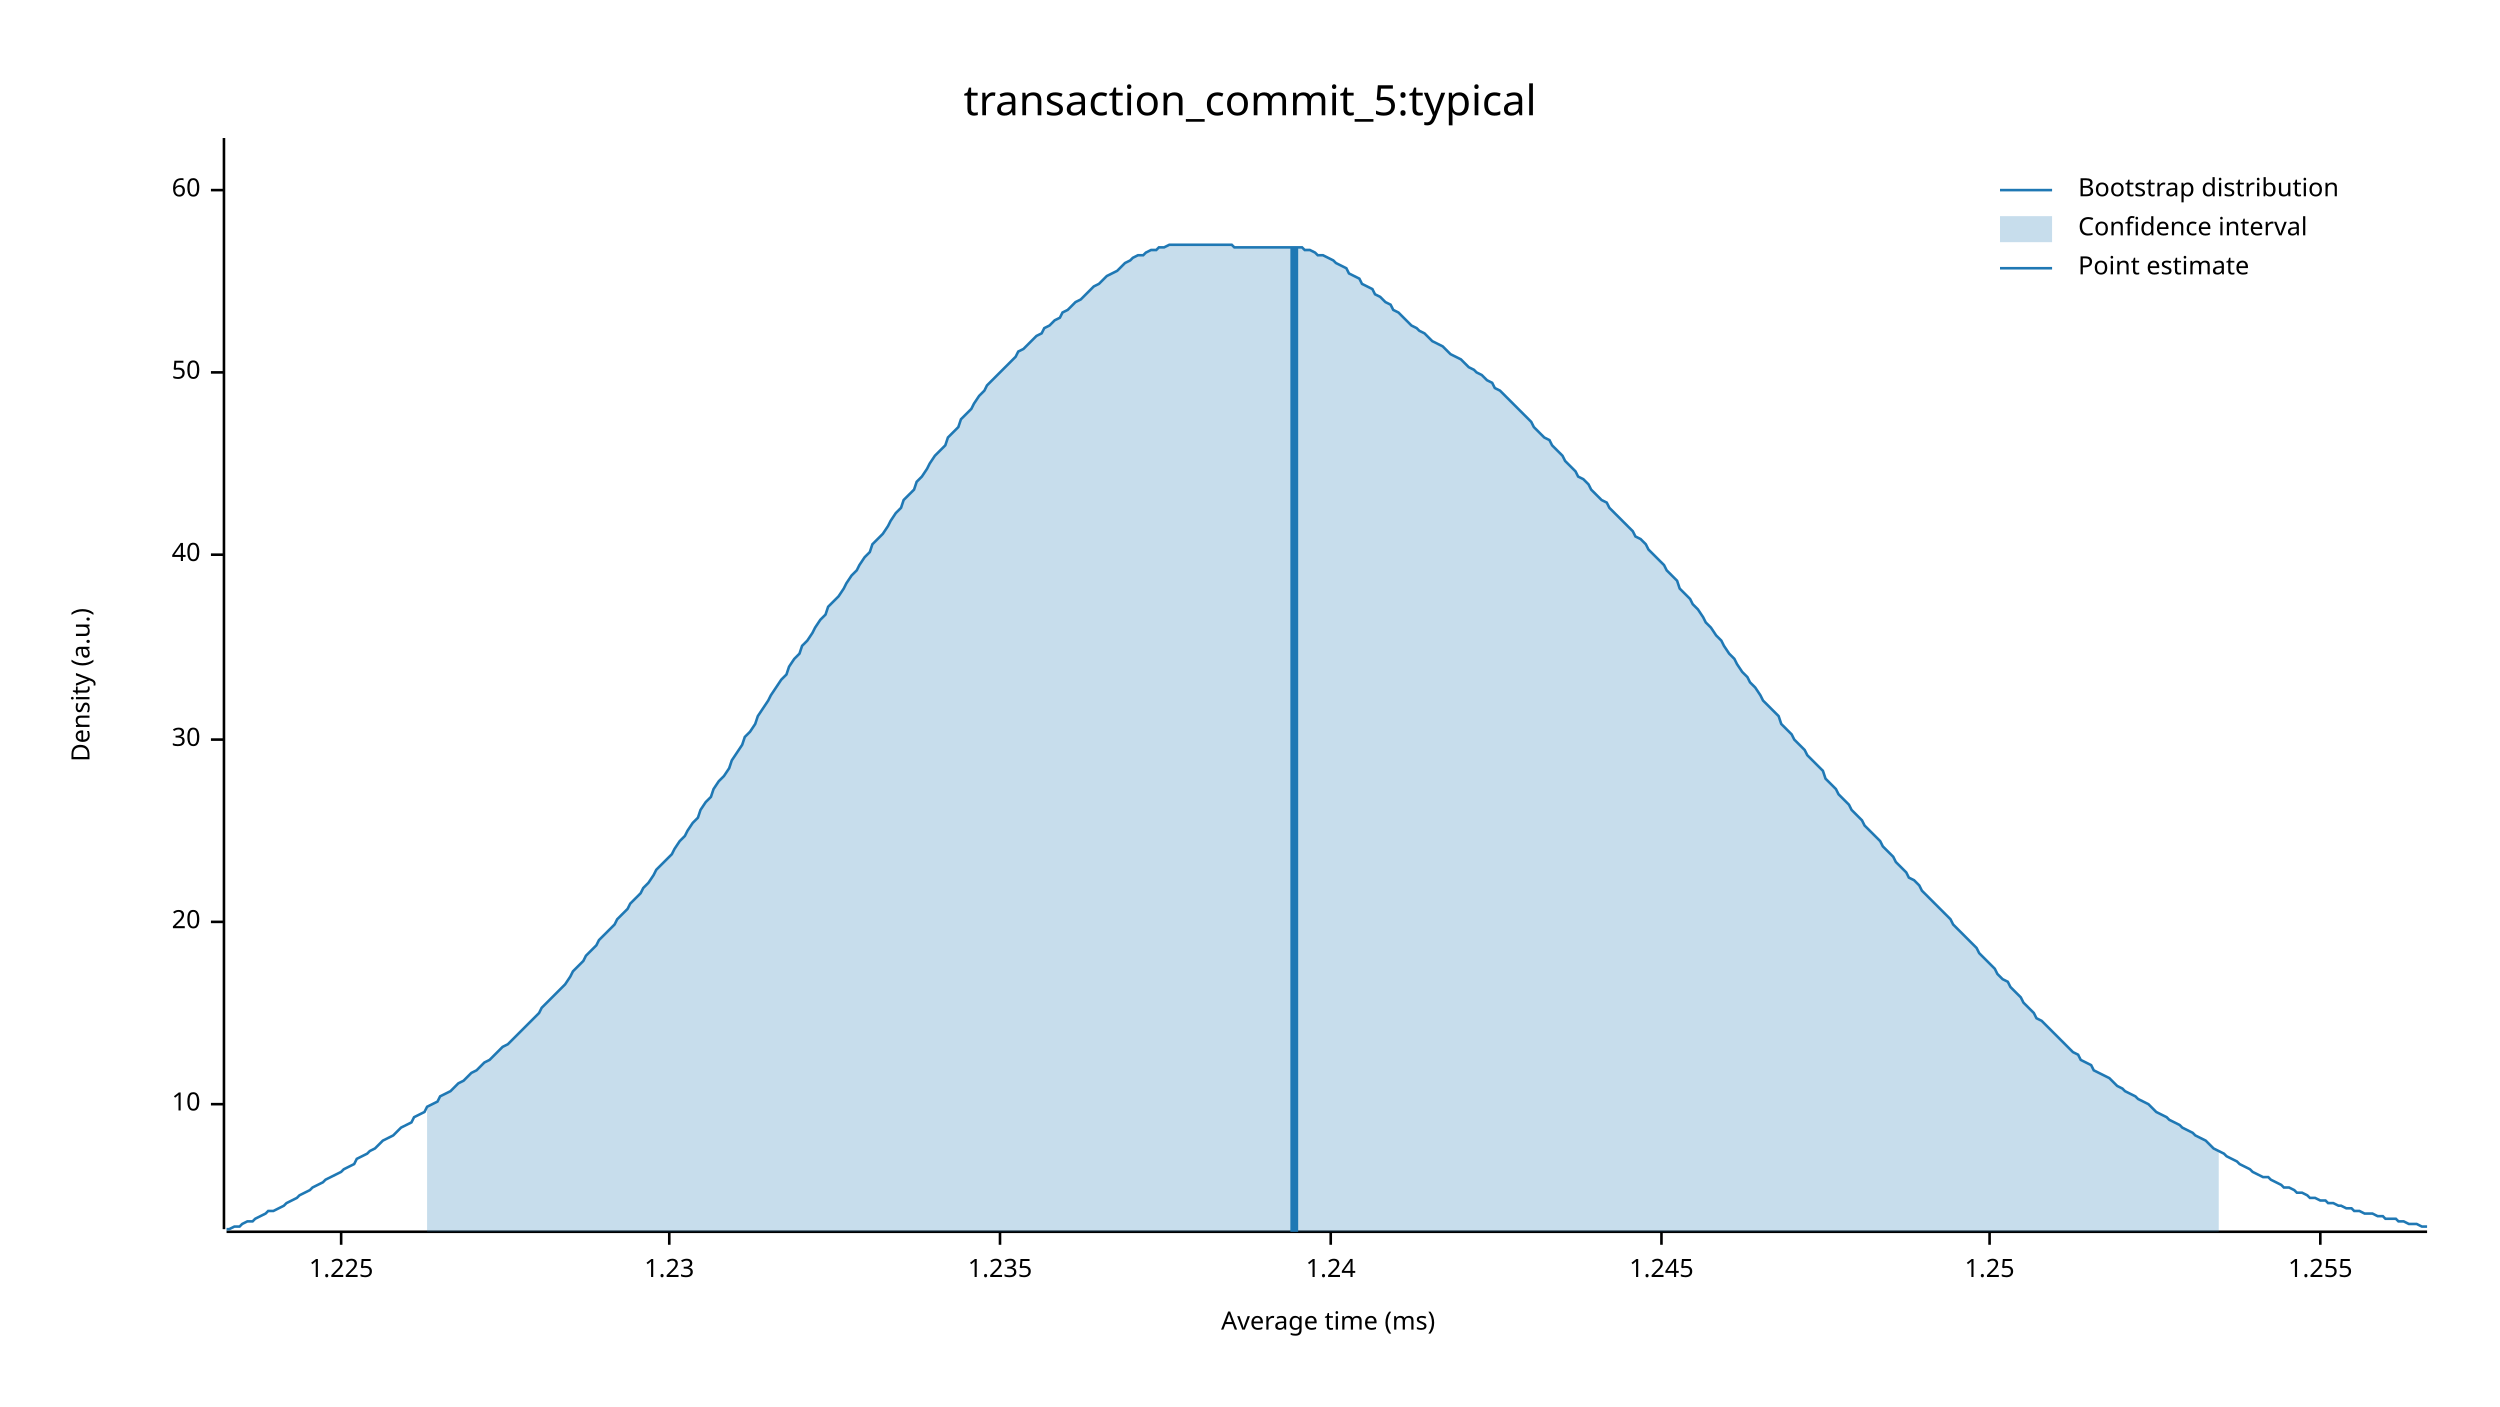
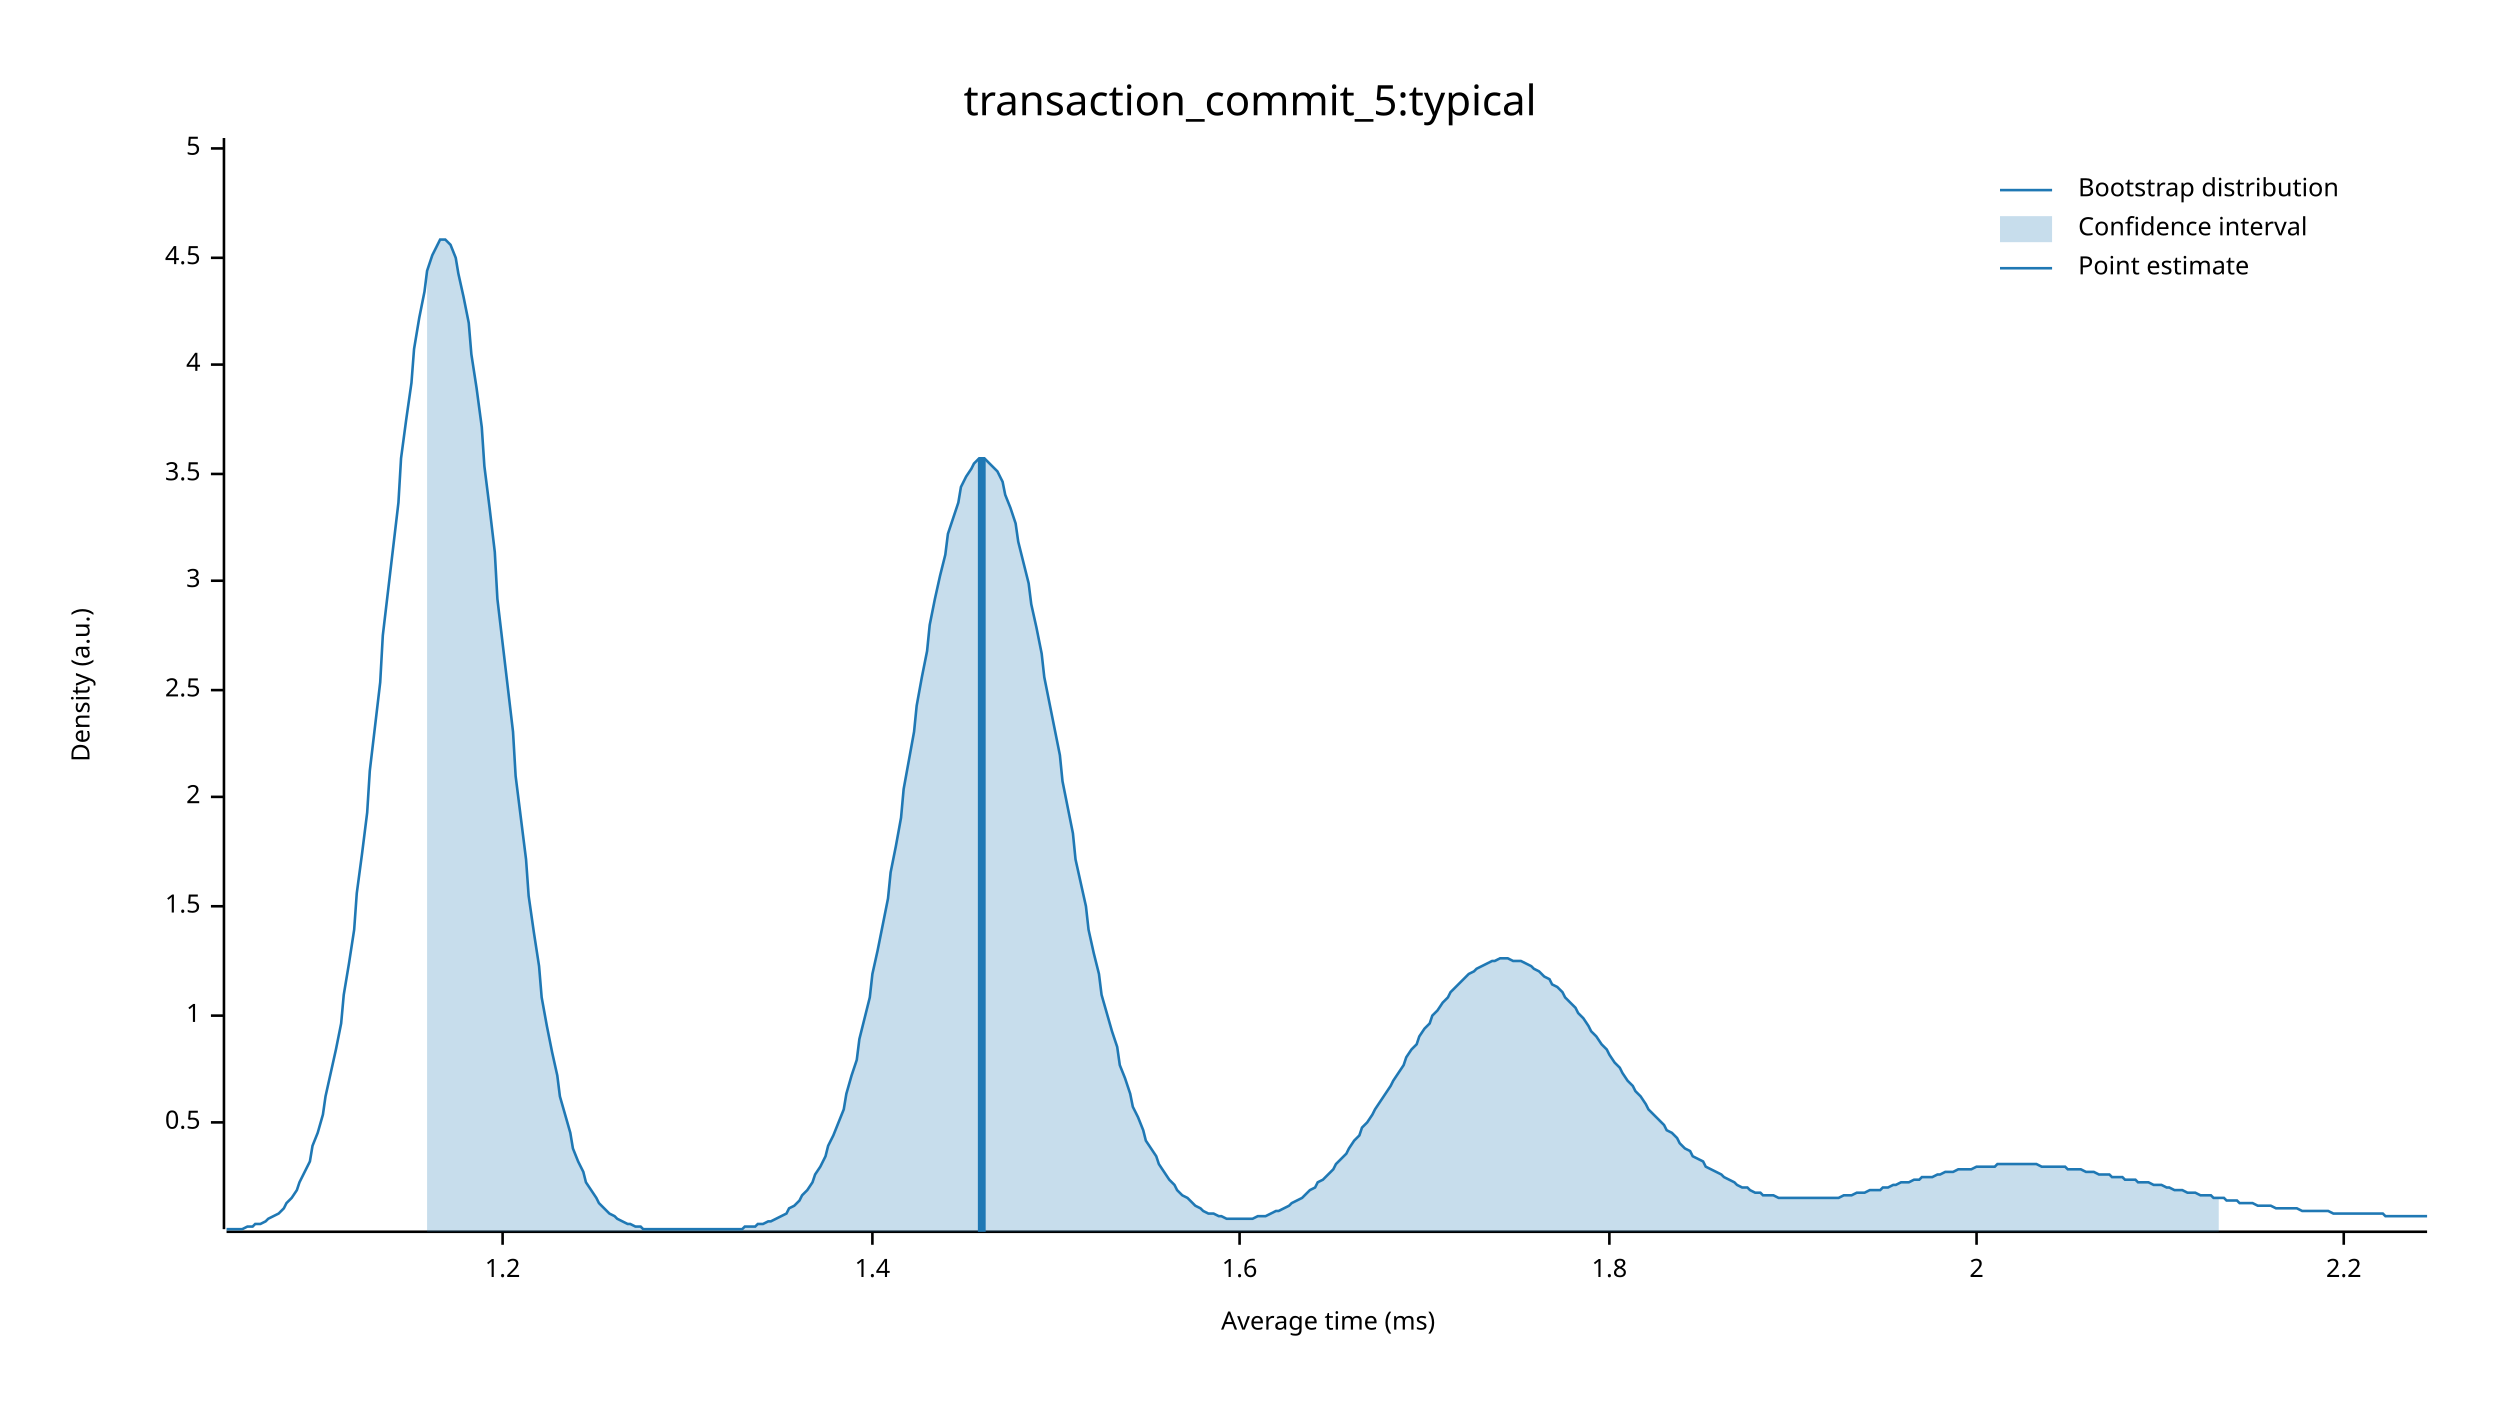
<svg xmlns="http://www.w3.org/2000/svg" width="960" height="540" viewBox="0 0 960 540">
  <text x="480" y="32" dy="0.76em" text-anchor="middle" font-family="sans-serif" font-size="16.129" opacity="1" fill="#000000">
transaction_commit_5:typical
</text>
  <text x="27" y="263" dy="0.76em" text-anchor="middle" font-family="sans-serif" font-size="9.677" opacity="1" fill="#000000" transform="rotate(270, 27, 263)">
Density (a.u.)
</text>
  <text x="510" y="513" dy="-0.5ex" text-anchor="middle" font-family="sans-serif" font-size="9.677" opacity="1" fill="#000000">
Average time (ms)
</text>
  <polyline fill="none" opacity="1" stroke="#000000" stroke-width="1" points="86,53 86,472 " />
-   <text x="77" y="424" dy="0.5ex" text-anchor="end" font-family="sans-serif" font-size="9.677" opacity="1" fill="#000000">
- 10
+   <text x="77" y="431" dy="0.5ex" text-anchor="end" font-family="sans-serif" font-size="9.677" opacity="1" fill="#000000">
+ 0.5
</text>
-   <polyline fill="none" opacity="1" stroke="#000000" stroke-width="1" points="81,424 86,424 " />
-   <text x="77" y="354" dy="0.5ex" text-anchor="end" font-family="sans-serif" font-size="9.677" opacity="1" fill="#000000">
- 20
+   <polyline fill="none" opacity="1" stroke="#000000" stroke-width="1" points="81,431 86,431 " />
+   <text x="77" y="390" dy="0.5ex" text-anchor="end" font-family="sans-serif" font-size="9.677" opacity="1" fill="#000000">
+ 1
</text>
-   <polyline fill="none" opacity="1" stroke="#000000" stroke-width="1" points="81,354 86,354 " />
-   <text x="77" y="284" dy="0.5ex" text-anchor="end" font-family="sans-serif" font-size="9.677" opacity="1" fill="#000000">
- 30
+   <polyline fill="none" opacity="1" stroke="#000000" stroke-width="1" points="81,390 86,390 " />
+   <text x="77" y="348" dy="0.5ex" text-anchor="end" font-family="sans-serif" font-size="9.677" opacity="1" fill="#000000">
+ 1.5
</text>
-   <polyline fill="none" opacity="1" stroke="#000000" stroke-width="1" points="81,284 86,284 " />
-   <text x="77" y="213" dy="0.5ex" text-anchor="end" font-family="sans-serif" font-size="9.677" opacity="1" fill="#000000">
- 40
+   <polyline fill="none" opacity="1" stroke="#000000" stroke-width="1" points="81,348 86,348 " />
+   <text x="77" y="306" dy="0.5ex" text-anchor="end" font-family="sans-serif" font-size="9.677" opacity="1" fill="#000000">
+ 2
</text>
-   <polyline fill="none" opacity="1" stroke="#000000" stroke-width="1" points="81,213 86,213 " />
-   <text x="77" y="143" dy="0.5ex" text-anchor="end" font-family="sans-serif" font-size="9.677" opacity="1" fill="#000000">
- 50
+   <polyline fill="none" opacity="1" stroke="#000000" stroke-width="1" points="81,306 86,306 " />
+   <text x="77" y="265" dy="0.5ex" text-anchor="end" font-family="sans-serif" font-size="9.677" opacity="1" fill="#000000">
+ 2.5
</text>
-   <polyline fill="none" opacity="1" stroke="#000000" stroke-width="1" points="81,143 86,143 " />
-   <text x="77" y="73" dy="0.5ex" text-anchor="end" font-family="sans-serif" font-size="9.677" opacity="1" fill="#000000">
- 60
+   <polyline fill="none" opacity="1" stroke="#000000" stroke-width="1" points="81,265 86,265 " />
+   <text x="77" y="223" dy="0.5ex" text-anchor="end" font-family="sans-serif" font-size="9.677" opacity="1" fill="#000000">
+ 3
</text>
-   <polyline fill="none" opacity="1" stroke="#000000" stroke-width="1" points="81,73 86,73 " />
+   <polyline fill="none" opacity="1" stroke="#000000" stroke-width="1" points="81,223 86,223 " />
+   <text x="77" y="182" dy="0.5ex" text-anchor="end" font-family="sans-serif" font-size="9.677" opacity="1" fill="#000000">
+ 3.5
+ </text>
+   <polyline fill="none" opacity="1" stroke="#000000" stroke-width="1" points="81,182 86,182 " />
+   <text x="77" y="140" dy="0.5ex" text-anchor="end" font-family="sans-serif" font-size="9.677" opacity="1" fill="#000000">
+ 4
+ </text>
+   <polyline fill="none" opacity="1" stroke="#000000" stroke-width="1" points="81,140 86,140 " />
+   <text x="77" y="99" dy="0.5ex" text-anchor="end" font-family="sans-serif" font-size="9.677" opacity="1" fill="#000000">
+ 4.5
+ </text>
+   <polyline fill="none" opacity="1" stroke="#000000" stroke-width="1" points="81,99 86,99 " />
+   <text x="77" y="57" dy="0.5ex" text-anchor="end" font-family="sans-serif" font-size="9.677" opacity="1" fill="#000000">
+ 5
+ </text>
+   <polyline fill="none" opacity="1" stroke="#000000" stroke-width="1" points="81,57 86,57 " />
  <polyline fill="none" opacity="1" stroke="#000000" stroke-width="1" points="87,473 932,473 " />
-   <text x="131" y="483" dy="0.76em" text-anchor="middle" font-family="sans-serif" font-size="9.677" opacity="1" fill="#000000">
- 1.225
+   <text x="193" y="483" dy="0.76em" text-anchor="middle" font-family="sans-serif" font-size="9.677" opacity="1" fill="#000000">
+ 1.2
</text>
-   <polyline fill="none" opacity="1" stroke="#000000" stroke-width="1" points="131,473 131,478 " />
-   <text x="257" y="483" dy="0.76em" text-anchor="middle" font-family="sans-serif" font-size="9.677" opacity="1" fill="#000000">
- 1.23
+   <polyline fill="none" opacity="1" stroke="#000000" stroke-width="1" points="193,473 193,478 " />
+   <text x="335" y="483" dy="0.76em" text-anchor="middle" font-family="sans-serif" font-size="9.677" opacity="1" fill="#000000">
+ 1.4
</text>
-   <polyline fill="none" opacity="1" stroke="#000000" stroke-width="1" points="257,473 257,478 " />
-   <text x="384" y="483" dy="0.76em" text-anchor="middle" font-family="sans-serif" font-size="9.677" opacity="1" fill="#000000">
- 1.235
+   <polyline fill="none" opacity="1" stroke="#000000" stroke-width="1" points="335,473 335,478 " />
+   <text x="476" y="483" dy="0.76em" text-anchor="middle" font-family="sans-serif" font-size="9.677" opacity="1" fill="#000000">
+ 1.6
</text>
-   <polyline fill="none" opacity="1" stroke="#000000" stroke-width="1" points="384,473 384,478 " />
-   <text x="511" y="483" dy="0.76em" text-anchor="middle" font-family="sans-serif" font-size="9.677" opacity="1" fill="#000000">
- 1.24
+   <polyline fill="none" opacity="1" stroke="#000000" stroke-width="1" points="476,473 476,478 " />
+   <text x="618" y="483" dy="0.76em" text-anchor="middle" font-family="sans-serif" font-size="9.677" opacity="1" fill="#000000">
+ 1.8
</text>
-   <polyline fill="none" opacity="1" stroke="#000000" stroke-width="1" points="511,473 511,478 " />
-   <text x="638" y="483" dy="0.76em" text-anchor="middle" font-family="sans-serif" font-size="9.677" opacity="1" fill="#000000">
- 1.245
+   <polyline fill="none" opacity="1" stroke="#000000" stroke-width="1" points="618,473 618,478 " />
+   <text x="759" y="483" dy="0.76em" text-anchor="middle" font-family="sans-serif" font-size="9.677" opacity="1" fill="#000000">
+ 2
</text>
-   <polyline fill="none" opacity="1" stroke="#000000" stroke-width="1" points="638,473 638,478 " />
-   <text x="764" y="483" dy="0.76em" text-anchor="middle" font-family="sans-serif" font-size="9.677" opacity="1" fill="#000000">
- 1.25
+   <polyline fill="none" opacity="1" stroke="#000000" stroke-width="1" points="759,473 759,478 " />
+   <text x="900" y="483" dy="0.76em" text-anchor="middle" font-family="sans-serif" font-size="9.677" opacity="1" fill="#000000">
+ 2.2
</text>
-   <polyline fill="none" opacity="1" stroke="#000000" stroke-width="1" points="764,473 764,478 " />
-   <text x="891" y="483" dy="0.76em" text-anchor="middle" font-family="sans-serif" font-size="9.677" opacity="1" fill="#000000">
- 1.255
- </text>
-   <polyline fill="none" opacity="1" stroke="#000000" stroke-width="1" points="891,473 891,478 " />
-   <polyline fill="none" opacity="1" stroke="#1F78B4" stroke-width="1" points="87,472 88,472 90,471 92,471 93,470 95,469 97,469 98,468 100,467 102,466 103,465 105,465 107,464 109,463 110,462 112,461 114,460 115,459 117,458 119,457 120,456 122,455 124,454 125,453 127,452 129,451 131,450 132,449 134,448 136,447 137,445 139,444 141,443 142,442 144,441 146,439 147,438 149,437 151,436 153,434 154,433 156,432 158,431 159,429 161,428 163,427 164,425 166,424 168,423 169,421 171,420 173,419 175,417 176,416 178,415 180,413 181,412 183,411 185,409 186,408 188,407 190,405 191,404 193,402 195,401 197,399 198,398 200,396 202,394 203,393 205,391 207,389 208,387 210,385 212,383 214,381 215,380 217,378 219,375 220,373 222,371 224,369 225,367 227,365 229,363 230,361 232,359 234,357 236,355 237,353 239,351 241,349 242,347 244,345 246,343 247,341 249,339 251,336 252,334 254,332 256,330 258,328 259,326 261,323 263,321 264,319 266,316 268,314 269,311 271,308 273,306 274,303 276,300 278,298 280,295 281,292 283,289 285,286 286,283 288,281 290,278 291,275 293,272 295,269 296,267 298,264 300,261 302,259 303,256 305,253 307,251 308,248 310,246 312,243 313,241 315,238 317,236 318,233 320,231 322,229 324,226 325,224 327,221 329,219 330,217 332,214 334,212 335,209 337,207 339,205 341,202 342,200 344,197 346,195 347,192 349,190 351,188 352,185 354,183 356,180 357,178 359,175 361,173 363,171 364,168 366,166 368,164 369,161 371,159 373,157 374,155 376,152 378,150 379,148 381,146 383,144 385,142 386,141 388,139 390,137 391,135 393,134 395,132 396,131 398,129 400,128 401,126 403,125 405,123 407,122 408,120 410,119 412,117 413,116 415,115 417,113 418,112 420,110 422,109 423,108 425,106 427,105 429,104 430,103 432,101 434,100 435,99 437,98 439,98 440,97 442,96 444,96 445,95 447,95 449,94 451,94 452,94 454,94 456,94 457,94 459,94 461,94 462,94 464,94 466,94 468,94 469,94 471,94 473,94 474,95 476,95 478,95 479,95 481,95 483,95 484,95 486,95 488,95 490,95 491,95 493,95 495,95 496,95 498,95 500,95 501,96 503,96 505,97 506,98 508,98 510,99 512,100 513,101 515,102 517,103 518,105 520,106 522,107 523,109 525,110 527,111 528,113 530,114 532,116 534,117 535,119 537,120 539,122 540,123 542,125 544,126 545,127 547,128 549,130 550,131 552,132 554,133 556,135 557,136 559,137 561,138 562,139 564,141 566,142 567,143 569,144 571,146 573,147 574,149 576,150 578,152 579,153 581,155 583,157 584,158 586,160 588,162 589,164 591,166 593,168 595,169 596,171 598,173 600,175 601,177 603,179 605,181 606,183 608,184 610,186 611,188 613,190 615,192 617,193 618,195 620,197 622,199 623,200 625,202 627,204 628,206 630,207 632,209 633,211 635,213 637,215 639,217 640,219 642,221 644,223 645,226 647,228 649,230 650,232 652,234 654,237 655,239 657,241 659,244 661,246 662,248 664,251 666,253 667,255 669,258 671,260 672,262 674,264 676,267 677,269 679,271 681,273 683,275 684,278 686,280 688,282 689,284 691,286 693,288 694,290 696,292 698,294 700,296 701,299 703,301 705,303 706,305 708,307 710,309 711,311 713,313 715,315 716,317 718,319 720,321 722,323 723,325 725,327 727,329 728,331 730,333 732,335 733,337 735,338 737,340 738,342 740,344 742,346 744,348 745,349 747,351 749,353 750,355 752,357 754,359 755,360 757,362 759,364 760,366 762,368 764,370 766,372 767,374 769,376 771,377 772,379 774,381 776,383 777,385 779,387 781,389 782,391 784,392 786,394 788,396 789,397 791,399 793,401 794,402 796,404 798,405 799,407 801,408 803,409 804,411 806,412 808,413 810,414 811,415 813,417 815,418 816,419 818,420 820,421 821,422 823,423 825,424 827,426 828,427 830,428 832,429 833,430 835,431 837,432 838,433 840,434 842,435 843,436 845,437 847,438 849,440 850,441 852,442 854,443 855,444 857,445 859,446 860,447 862,448 864,449 865,450 867,451 869,452 871,452 872,453 874,454 876,455 877,456 879,456 881,457 882,458 884,458 886,459 887,460 889,460 891,461 893,461 894,462 896,462 898,463 899,463 901,464 903,464 904,465 906,465 908,466 909,466 911,466 913,467 915,467 916,468 918,468 920,468 921,469 923,469 925,470 926,470 928,470 930,471 932,471 " />
-   <polygon opacity="0.25" fill="#1F78B4" points="164,425 166,424 168,423 169,421 171,420 173,419 175,417 176,416 178,415 180,413 181,412 183,411 185,409 186,408 188,407 190,405 191,404 193,402 195,401 197,399 198,398 200,396 202,394 203,393 205,391 207,389 208,387 210,385 212,383 214,381 215,380 217,378 219,375 220,373 222,371 224,369 225,367 227,365 229,363 230,361 232,359 234,357 236,355 237,353 239,351 241,349 242,347 244,345 246,343 247,341 249,339 251,336 252,334 254,332 256,330 258,328 259,326 261,323 263,321 264,319 266,316 268,314 269,311 271,308 273,306 274,303 276,300 278,298 280,295 281,292 283,289 285,286 286,283 288,281 290,278 291,275 293,272 295,269 296,267 298,264 300,261 302,259 303,256 305,253 307,251 308,248 310,246 312,243 313,241 315,238 317,236 318,233 320,231 322,229 324,226 325,224 327,221 329,219 330,217 332,214 334,212 335,209 337,207 339,205 341,202 342,200 344,197 346,195 347,192 349,190 351,188 352,185 354,183 356,180 357,178 359,175 361,173 363,171 364,168 366,166 368,164 369,161 371,159 373,157 374,155 376,152 378,150 379,148 381,146 383,144 385,142 386,141 388,139 390,137 391,135 393,134 395,132 396,131 398,129 400,128 401,126 403,125 405,123 407,122 408,120 410,119 412,117 413,116 415,115 417,113 418,112 420,110 422,109 423,108 425,106 427,105 429,104 430,103 432,101 434,100 435,99 437,98 439,98 440,97 442,96 444,96 445,95 447,95 449,94 451,94 452,94 454,94 456,94 457,94 459,94 461,94 462,94 464,94 466,94 468,94 469,94 471,94 473,94 474,95 476,95 478,95 479,95 481,95 483,95 484,95 486,95 488,95 490,95 491,95 493,95 495,95 496,95 498,95 500,95 501,96 503,96 505,97 506,98 508,98 510,99 512,100 513,101 515,102 517,103 518,105 520,106 522,107 523,109 525,110 527,111 528,113 530,114 532,116 534,117 535,119 537,120 539,122 540,123 542,125 544,126 545,127 547,128 549,130 550,131 552,132 554,133 556,135 557,136 559,137 561,138 562,139 564,141 566,142 567,143 569,144 571,146 573,147 574,149 576,150 578,152 579,153 581,155 583,157 584,158 586,160 588,162 589,164 591,166 593,168 595,169 596,171 598,173 600,175 601,177 603,179 605,181 606,183 608,184 610,186 611,188 613,190 615,192 617,193 618,195 620,197 622,199 623,200 625,202 627,204 628,206 630,207 632,209 633,211 635,213 637,215 639,217 640,219 642,221 644,223 645,226 647,228 649,230 650,232 652,234 654,237 655,239 657,241 659,244 661,246 662,248 664,251 666,253 667,255 669,258 671,260 672,262 674,264 676,267 677,269 679,271 681,273 683,275 684,278 686,280 688,282 689,284 691,286 693,288 694,290 696,292 698,294 700,296 701,299 703,301 705,303 706,305 708,307 710,309 711,311 713,313 715,315 716,317 718,319 720,321 722,323 723,325 725,327 727,329 728,331 730,333 732,335 733,337 735,338 737,340 738,342 740,344 742,346 744,348 745,349 747,351 749,353 750,355 752,357 754,359 755,360 757,362 759,364 760,366 762,368 764,370 766,372 767,374 769,376 771,377 772,379 774,381 776,383 777,385 779,387 781,389 782,391 784,392 786,394 788,396 789,397 791,399 793,401 794,402 796,404 798,405 799,407 801,408 803,409 804,411 806,412 808,413 810,414 811,415 813,417 815,418 816,419 818,420 820,421 821,422 823,423 825,424 827,426 828,427 830,428 832,429 833,430 835,431 837,432 838,433 840,434 842,435 843,436 845,437 847,438 849,440 850,441 852,442 852,473 164,473 " />
-   <polyline fill="none" opacity="1" stroke="#1F78B4" stroke-width="3" points="497,473 497,95 " />
+   <polyline fill="none" opacity="1" stroke="#000000" stroke-width="1" points="900,473 900,478 " />
+   <polyline fill="none" opacity="1" stroke="#1F78B4" stroke-width="1" points="87,472 88,472 90,472 92,472 93,472 95,471 97,471 98,470 100,470 102,469 103,468 105,467 107,466 109,464 110,462 112,460 114,457 115,454 117,450 119,446 120,440 122,435 124,428 125,421 127,412 129,403 131,393 132,382 134,370 136,357 137,343 139,328 141,312 142,296 144,279 146,262 147,244 149,227 151,210 153,193 154,176 156,161 158,147 159,134 161,122 163,112 164,104 166,98 168,94 169,92 171,92 173,94 175,99 176,105 178,114 180,124 181,136 183,149 185,164 186,179 188,195 190,212 191,230 193,247 195,264 197,281 198,298 200,314 202,330 203,344 205,358 207,371 208,383 210,394 212,404 214,413 215,421 217,428 219,435 220,441 222,446 224,450 225,454 227,457 229,460 230,462 232,464 234,466 236,467 237,468 239,469 241,470 242,470 244,471 246,471 247,472 249,472 251,472 252,472 254,472 256,472 258,472 259,472 261,472 263,472 264,472 266,472 268,472 269,472 271,472 273,472 274,472 276,472 278,472 280,472 281,472 283,472 285,472 286,471 288,471 290,471 291,470 293,470 295,469 296,469 298,468 300,467 302,466 303,464 305,463 307,461 308,459 310,457 312,454 313,451 315,448 317,444 318,440 320,436 322,431 324,426 325,420 327,413 329,407 330,399 332,391 334,383 335,374 337,365 339,355 341,345 342,335 344,325 346,314 347,303 349,292 351,281 352,271 354,260 356,250 357,240 359,230 361,221 363,213 364,205 366,199 368,193 369,187 371,183 373,180 374,178 376,176 378,176 379,177 381,179 383,181 385,185 386,190 388,195 390,201 391,208 393,216 395,224 396,232 398,241 400,251 401,260 403,270 405,280 407,290 408,300 410,310 412,320 413,330 415,339 417,348 418,357 420,366 422,374 423,382 425,389 427,396 429,402 430,409 432,414 434,420 435,425 437,429 439,434 440,438 442,441 444,444 445,447 447,450 449,453 451,455 452,457 454,459 456,460 457,461 459,463 461,464 462,465 464,466 466,466 468,467 469,467 471,468 473,468 474,468 476,468 478,468 479,468 481,468 483,467 484,467 486,467 488,466 490,465 491,465 493,464 495,463 496,462 498,461 500,460 501,459 503,457 505,456 506,454 508,453 510,451 512,449 513,447 515,445 517,443 518,441 520,438 522,436 523,433 525,431 527,428 528,426 530,423 532,420 534,417 535,415 537,412 539,409 540,406 542,403 544,401 545,398 547,395 549,393 550,390 552,388 554,385 556,383 557,381 559,379 561,377 562,376 564,374 566,373 567,372 569,371 571,370 573,369 574,369 576,368 578,368 579,368 581,369 583,369 584,369 586,370 588,371 589,372 591,373 593,375 595,376 596,378 598,379 600,381 601,383 603,385 605,387 606,389 608,391 610,394 611,396 613,398 615,401 617,403 618,405 620,408 622,410 623,412 625,415 627,417 628,419 630,421 632,424 633,426 635,428 637,430 639,432 640,434 642,435 644,437 645,439 647,441 649,442 650,444 652,445 654,446 655,448 657,449 659,450 661,451 662,452 664,453 666,454 667,455 669,456 671,456 672,457 674,458 676,458 677,459 679,459 681,459 683,460 684,460 686,460 688,460 689,460 691,460 693,460 694,460 696,460 698,460 700,460 701,460 703,460 705,460 706,460 708,459 710,459 711,459 713,458 715,458 716,458 718,457 720,457 722,457 723,456 725,456 727,455 728,455 730,454 732,454 733,454 735,453 737,453 738,452 740,452 742,452 744,451 745,451 747,450 749,450 750,450 752,449 754,449 755,449 757,449 759,448 760,448 762,448 764,448 766,448 767,447 769,447 771,447 772,447 774,447 776,447 777,447 779,447 781,447 782,447 784,448 786,448 788,448 789,448 791,448 793,448 794,449 796,449 798,449 799,449 801,450 803,450 804,450 806,451 808,451 810,451 811,452 813,452 815,452 816,453 818,453 820,453 821,454 823,454 825,454 827,455 828,455 830,455 832,456 833,456 835,457 837,457 838,457 840,458 842,458 843,458 845,459 847,459 849,459 850,460 852,460 854,460 855,461 857,461 859,461 860,462 862,462 864,462 865,462 867,463 869,463 871,463 872,463 874,464 876,464 877,464 879,464 881,464 882,464 884,465 886,465 887,465 889,465 891,465 893,465 894,465 896,466 898,466 899,466 901,466 903,466 904,466 906,466 908,466 909,466 911,466 913,466 915,466 916,467 918,467 920,467 921,467 923,467 925,467 926,467 928,467 930,467 932,467 " />
+   <polygon opacity="0.25" fill="#1F78B4" points="164,104 166,98 168,94 169,92 171,92 173,94 175,99 176,105 178,114 180,124 181,136 183,149 185,164 186,179 188,195 190,212 191,230 193,247 195,264 197,281 198,298 200,314 202,330 203,344 205,358 207,371 208,383 210,394 212,404 214,413 215,421 217,428 219,435 220,441 222,446 224,450 225,454 227,457 229,460 230,462 232,464 234,466 236,467 237,468 239,469 241,470 242,470 244,471 246,471 247,472 249,472 251,472 252,472 254,472 256,472 258,472 259,472 261,472 263,472 264,472 266,472 268,472 269,472 271,472 273,472 274,472 276,472 278,472 280,472 281,472 283,472 285,472 286,471 288,471 290,471 291,470 293,470 295,469 296,469 298,468 300,467 302,466 303,464 305,463 307,461 308,459 310,457 312,454 313,451 315,448 317,444 318,440 320,436 322,431 324,426 325,420 327,413 329,407 330,399 332,391 334,383 335,374 337,365 339,355 341,345 342,335 344,325 346,314 347,303 349,292 351,281 352,271 354,260 356,250 357,240 359,230 361,221 363,213 364,205 366,199 368,193 369,187 371,183 373,180 374,178 376,176 378,176 379,177 381,179 383,181 385,185 386,190 388,195 390,201 391,208 393,216 395,224 396,232 398,241 400,251 401,260 403,270 405,280 407,290 408,300 410,310 412,320 413,330 415,339 417,348 418,357 420,366 422,374 423,382 425,389 427,396 429,402 430,409 432,414 434,420 435,425 437,429 439,434 440,438 442,441 444,444 445,447 447,450 449,453 451,455 452,457 454,459 456,460 457,461 459,463 461,464 462,465 464,466 466,466 468,467 469,467 471,468 473,468 474,468 476,468 478,468 479,468 481,468 483,467 484,467 486,467 488,466 490,465 491,465 493,464 495,463 496,462 498,461 500,460 501,459 503,457 505,456 506,454 508,453 510,451 512,449 513,447 515,445 517,443 518,441 520,438 522,436 523,433 525,431 527,428 528,426 530,423 532,420 534,417 535,415 537,412 539,409 540,406 542,403 544,401 545,398 547,395 549,393 550,390 552,388 554,385 556,383 557,381 559,379 561,377 562,376 564,374 566,373 567,372 569,371 571,370 573,369 574,369 576,368 578,368 579,368 581,369 583,369 584,369 586,370 588,371 589,372 591,373 593,375 595,376 596,378 598,379 600,381 601,383 603,385 605,387 606,389 608,391 610,394 611,396 613,398 615,401 617,403 618,405 620,408 622,410 623,412 625,415 627,417 628,419 630,421 632,424 633,426 635,428 637,430 639,432 640,434 642,435 644,437 645,439 647,441 649,442 650,444 652,445 654,446 655,448 657,449 659,450 661,451 662,452 664,453 666,454 667,455 669,456 671,456 672,457 674,458 676,458 677,459 679,459 681,459 683,460 684,460 686,460 688,460 689,460 691,460 693,460 694,460 696,460 698,460 700,460 701,460 703,460 705,460 706,460 708,459 710,459 711,459 713,458 715,458 716,458 718,457 720,457 722,457 723,456 725,456 727,455 728,455 730,454 732,454 733,454 735,453 737,453 738,452 740,452 742,452 744,451 745,451 747,450 749,450 750,450 752,449 754,449 755,449 757,449 759,448 760,448 762,448 764,448 766,448 767,447 769,447 771,447 772,447 774,447 776,447 777,447 779,447 781,447 782,447 784,448 786,448 788,448 789,448 791,448 793,448 794,449 796,449 798,449 799,449 801,450 803,450 804,450 806,451 808,451 810,451 811,452 813,452 815,452 816,453 818,453 820,453 821,454 823,454 825,454 827,455 828,455 830,455 832,456 833,456 835,457 837,457 838,457 840,458 842,458 843,458 845,459 847,459 849,459 850,460 852,460 852,473 164,473 " />
+   <polyline fill="none" opacity="1" stroke="#1F78B4" stroke-width="3" points="377,473 377,176 " />
  <text x="798" y="68" dy="0.76em" text-anchor="start" font-family="sans-serif" font-size="9.677" opacity="1" fill="#000000">
Bootstrap distribution
</text>
  <text x="798" y="83" dy="0.76em" text-anchor="start" font-family="sans-serif" font-size="9.677" opacity="1" fill="#000000">
Confidence interval
</text>
  <text x="798" y="98" dy="0.76em" text-anchor="start" font-family="sans-serif" font-size="9.677" opacity="1" fill="#000000">
Point estimate
</text>
  <polyline fill="none" opacity="1" stroke="#1F78B4" stroke-width="1" points="768,73 788,73 " />
  <rect x="768" y="83" width="20" height="10" opacity="0.25" fill="#1F78B4" stroke="none" />
  <polyline fill="none" opacity="1" stroke="#1F78B4" stroke-width="1" points="768,103 788,103 " />
</svg>
